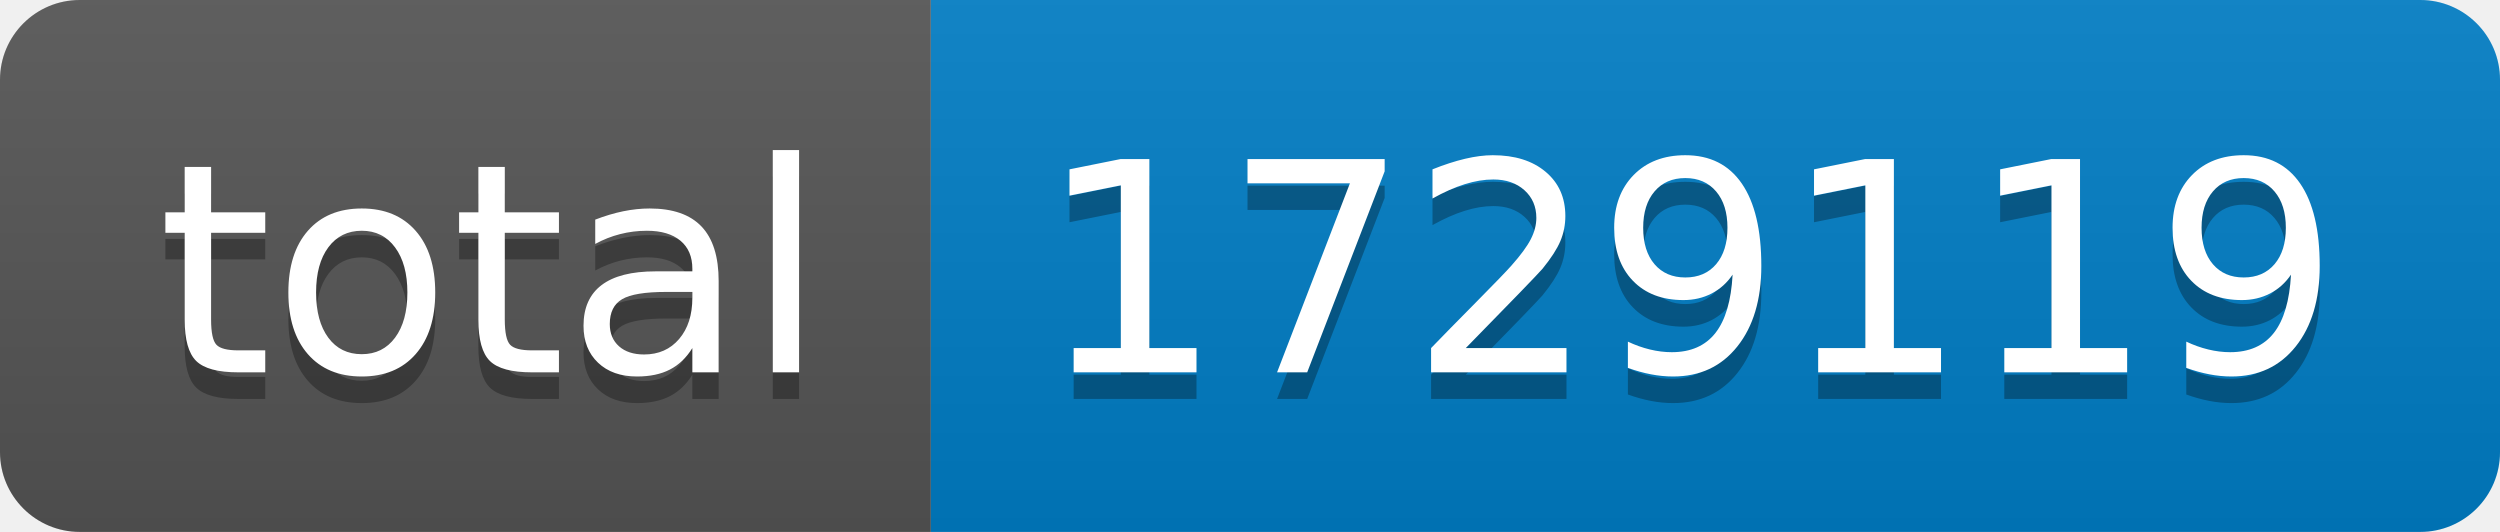
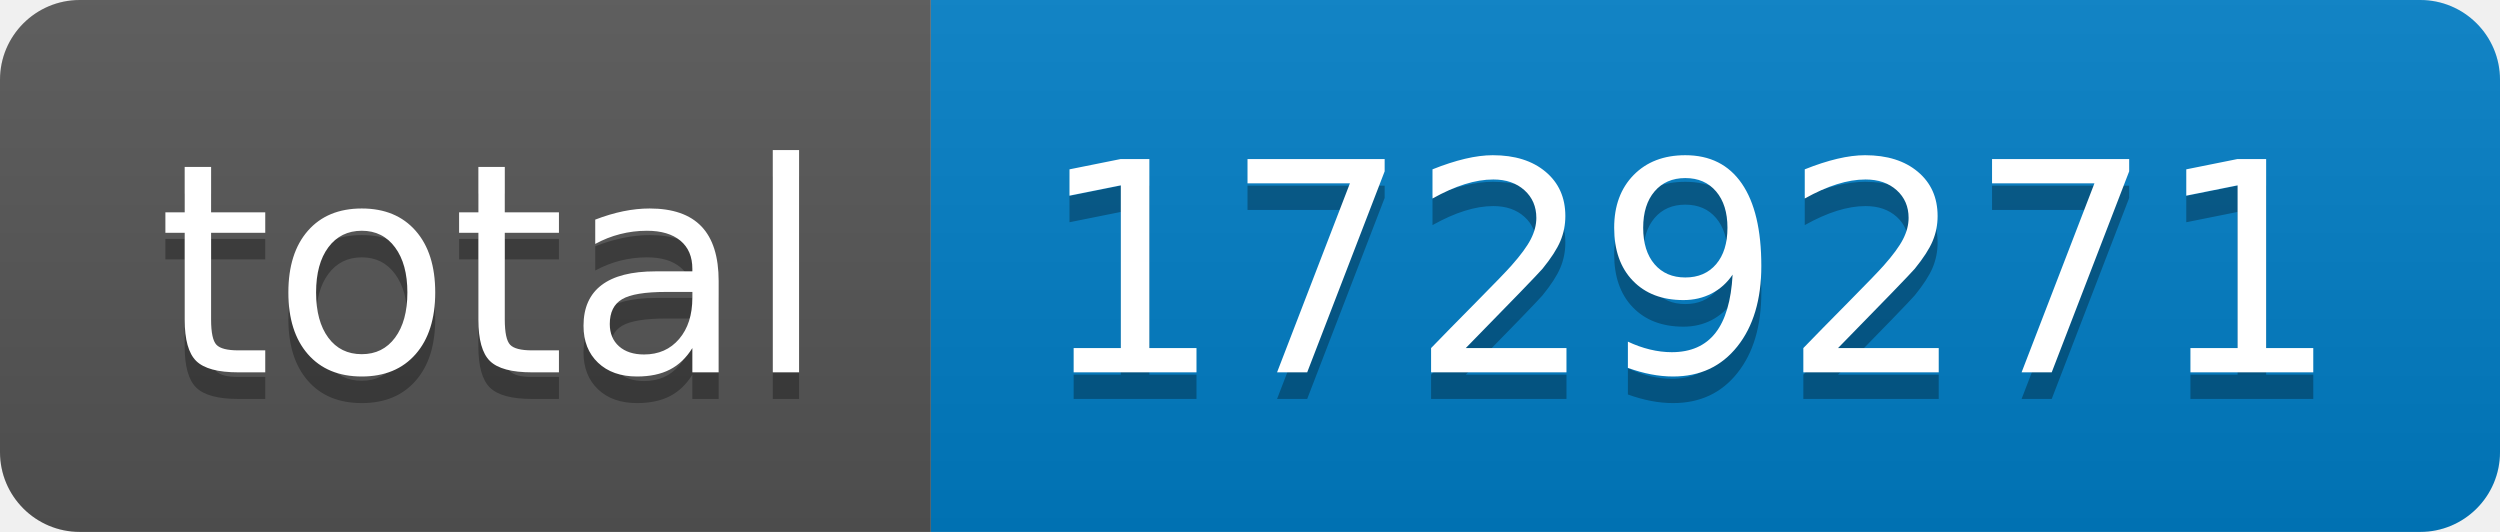
- <svg xmlns="http://www.w3.org/2000/svg" width="94" height="20" role="img" aria-label="total: 1729119">
+ <svg xmlns="http://www.w3.org/2000/svg" width="94" height="20" role="img" aria-label="total: 1729271">
  <linearGradient id="s" x2="0" y2="100%">
    <stop offset="0" stop-color="#bbb" stop-opacity=".1" />
    <stop offset="1" stop-opacity=".1" />
  </linearGradient>
  <clipPath id="r">
    <rect width="94" height="20" rx="3" fill="#fff" />
  </clipPath>
  <g clip-path="url(#r)">
    <rect width="35" height="20" fill="#555" />
    <rect x="35" width="59" height="20" fill="#007ec6" />
    <rect width="94" height="20" fill="url(#s)" />
  </g>
  <g fill="#fff" text-anchor="middle" font-family="Verdana,Geneva,DejaVu Sans,sans-serif" text-rendering="geometricPrecision" font-size="110">
    <text aria-hidden="true" x="185" y="150" fill="#010101" fill-opacity=".3" transform="scale(.1)" textLength="250">total</text>
    <text x="185" y="140" transform="scale(.1)" fill="#fff" textLength="250">total</text>
-     <text aria-hidden="true" x="635" y="150" fill="#010101" fill-opacity=".3" transform="scale(.1)" textLength="490">1729119</text>
-     <text x="635" y="140" transform="scale(.1)" fill="#fff" textLength="490">1729119</text>
+     <text aria-hidden="true" x="635" y="150" fill="#010101" fill-opacity=".3" transform="scale(.1)" textLength="490">1729271</text>
+     <text x="635" y="140" transform="scale(.1)" fill="#fff" textLength="490">1729271</text>
  </g>
</svg>
